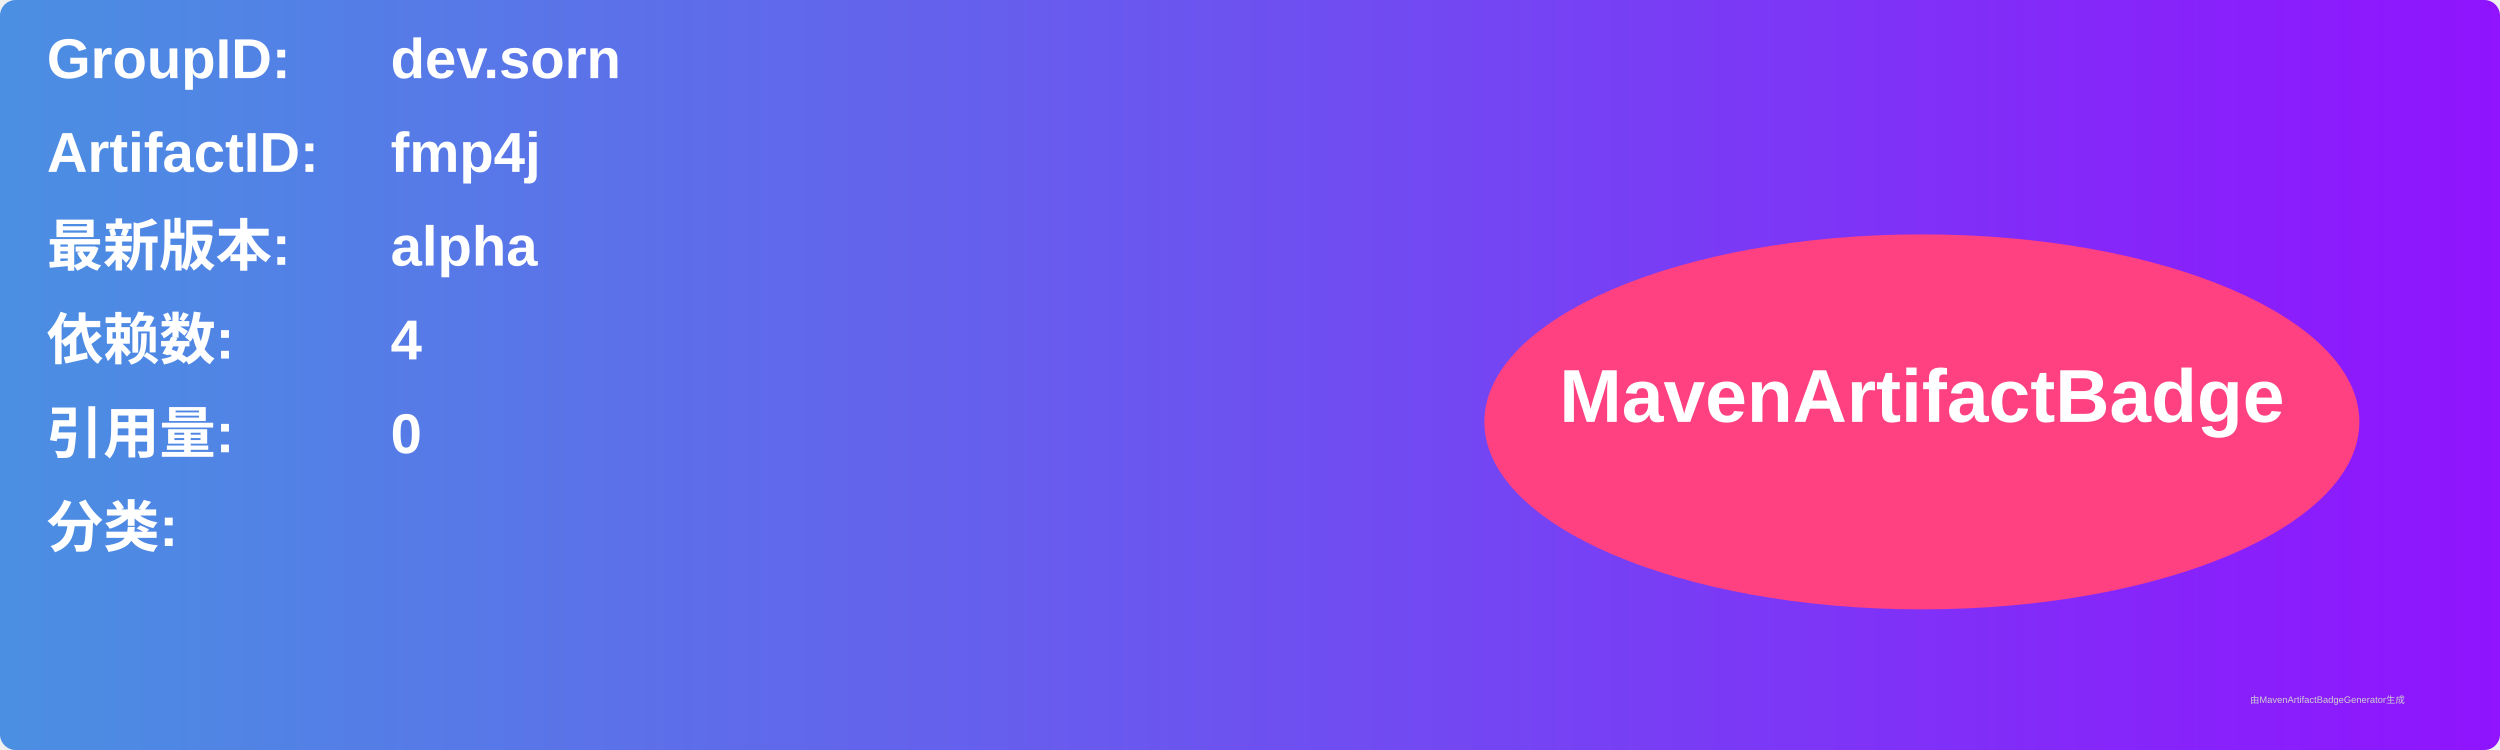
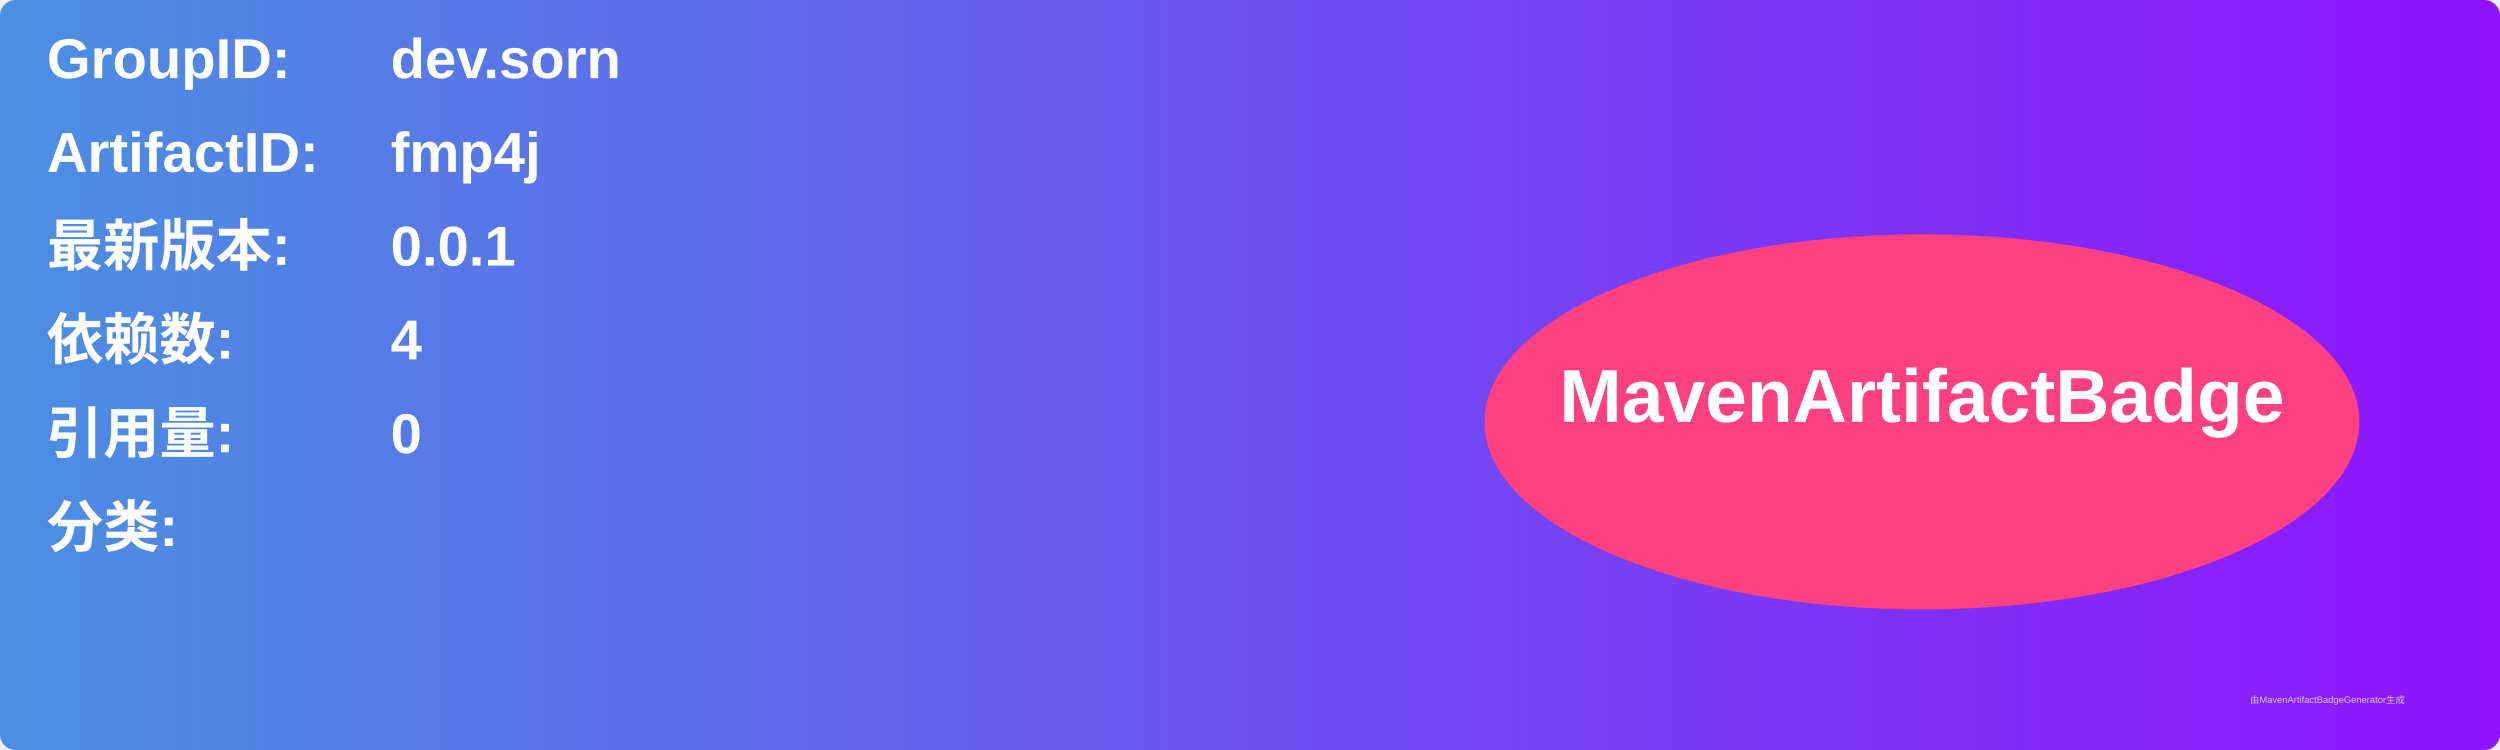
<svg xmlns="http://www.w3.org/2000/svg" width="800" height="240" viewBox="0 0 800 240">
  <linearGradient id="grad" x1="0%" y1="0%" x2="100%" y2="0%">
    <stop offset="0%" stop-color="#4a90e2" />
    <stop offset="100%" stop-color="#9013fe" />
  </linearGradient>
  <rect width="100%" height="100%" rx="5" ry="5" fill="url(#grad)" />
  <g transform="translate(15, 15)">
    <text x="0" y="10" font-family="Arial" font-size="18" fill="white" font-weight="bold" width="260">GroupID:</text>
    <text x="110" y="10" font-family="Arial" font-size="18" fill="white" font-weight="bold" width="460">dev.sorn</text>
    <text x="0" y="40" font-family="Arial" font-size="18" fill="white" font-weight="bold" width="260">ArtifactID:</text>
    <text x="110" y="40" font-family="Arial" font-size="18" fill="white" font-weight="bold" width="460">fmp4j</text>
    <text x="0" y="70" font-family="Arial" font-size="18" fill="white" font-weight="bold">最新版本:</text>
    <text x="110" y="70" font-family="Arial" font-size="18" fill="white" font-weight="bold">
-       <tspan font-weight="bold">alpha</tspan>
+       <tspan font-weight="bold">0.0.1</tspan>
    </text>
    <text x="0" y="100" font-family="Arial" font-size="18" fill="white" font-weight="bold">依赖数: </text>
    <text x="110" y="100" font-family="Arial" font-size="18" fill="white">
      <tspan font-weight="bold">4</tspan>
    </text>
    <text x="0" y="130" font-family="Arial" font-size="18" fill="white" font-weight="bold">引用量: </text>
    <text x="110" y="130" font-family="Arial" font-size="18" fill="white">
      <tspan font-weight="bold">0</tspan>
    </text>
    <text x="0" y="160" font-family="Arial" font-size="18" fill="white" font-weight="bold">分类:</text>
    <text x="10" y="190" font-family="Arial" font-size="10" fill="white">
      <tspan font-weight="bold" />
    </text>
    <ellipse cx="600" cy="120" rx="140" ry="60" fill="#ff4081" />
    <text x="600" y="120" text-anchor="middle" font-family="Arial" font-size="24" fill="white" font-weight="bold">MavenArtifactBadge</text>
  </g>
  <text x="720" y="225" font-family="Arial" font-size="3" fill="#d0d0d0">由MavenArtifactBadgeGenerator生成</text>
</svg>
